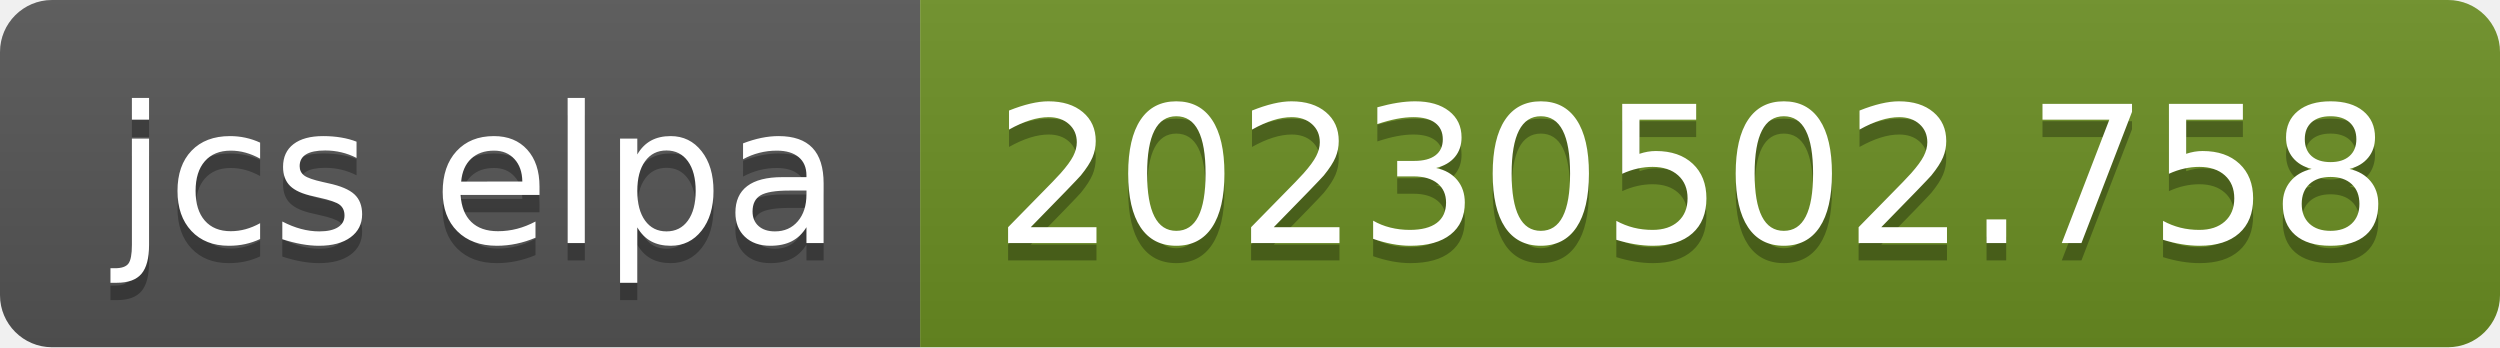
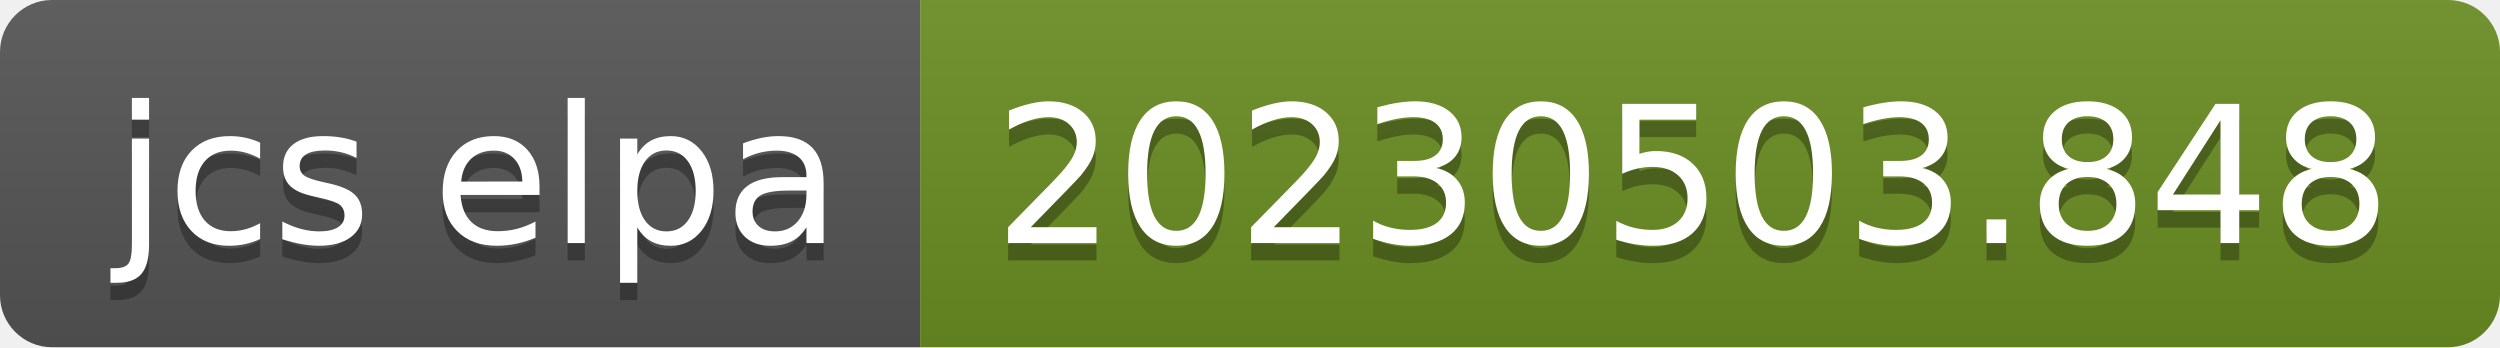
- <svg xmlns="http://www.w3.org/2000/svg" width="144" height="20" role="img" aria-label="jcs elpa: 20230502.758">
+ <svg xmlns="http://www.w3.org/2000/svg" width="144" height="20" role="img" aria-label="jcs elpa: 20230503.848">
  <linearGradient id="s" x2="0" y2="100%">
    <stop offset="0" stop-color="#bbb" stop-opacity=".1" />
    <stop offset="1" stop-opacity=".1" />
  </linearGradient>
  <clipPath id="r">
    <rect width="144" height="20" rx="3" fill="#fff" />
  </clipPath>
  <g clip-path="url(#r)">
    <rect width="53" height="20" fill="#555" />
    <rect x="53" width="91" height="20" fill="#6b8e23" />
    <rect width="144" height="20" fill="url(#s)" />
  </g>
  <g fill="#fff" text-anchor="middle" font-family="Verdana,Geneva,DejaVu Sans,sans-serif" text-rendering="geometricPrecision" font-size="110">
    <text aria-hidden="true" x="275" y="150" fill="#010101" fill-opacity=".3" transform="scale(.1)" textLength="430">jcs elpa</text>
    <text x="275" y="140" transform="scale(.1)" fill="#fff" textLength="430">jcs elpa</text>
-     <text aria-hidden="true" x="975" y="150" fill="#010101" fill-opacity=".3" transform="scale(.1)" textLength="810">20230502.758</text>
-     <text x="975" y="140" transform="scale(.1)" fill="#fff" textLength="810">20230502.758</text>
+     <text aria-hidden="true" x="975" y="150" fill="#010101" fill-opacity=".3" transform="scale(.1)" textLength="810">20230503.848</text>
+     <text x="975" y="140" transform="scale(.1)" fill="#fff" textLength="810">20230503.848</text>
  </g>
</svg>
